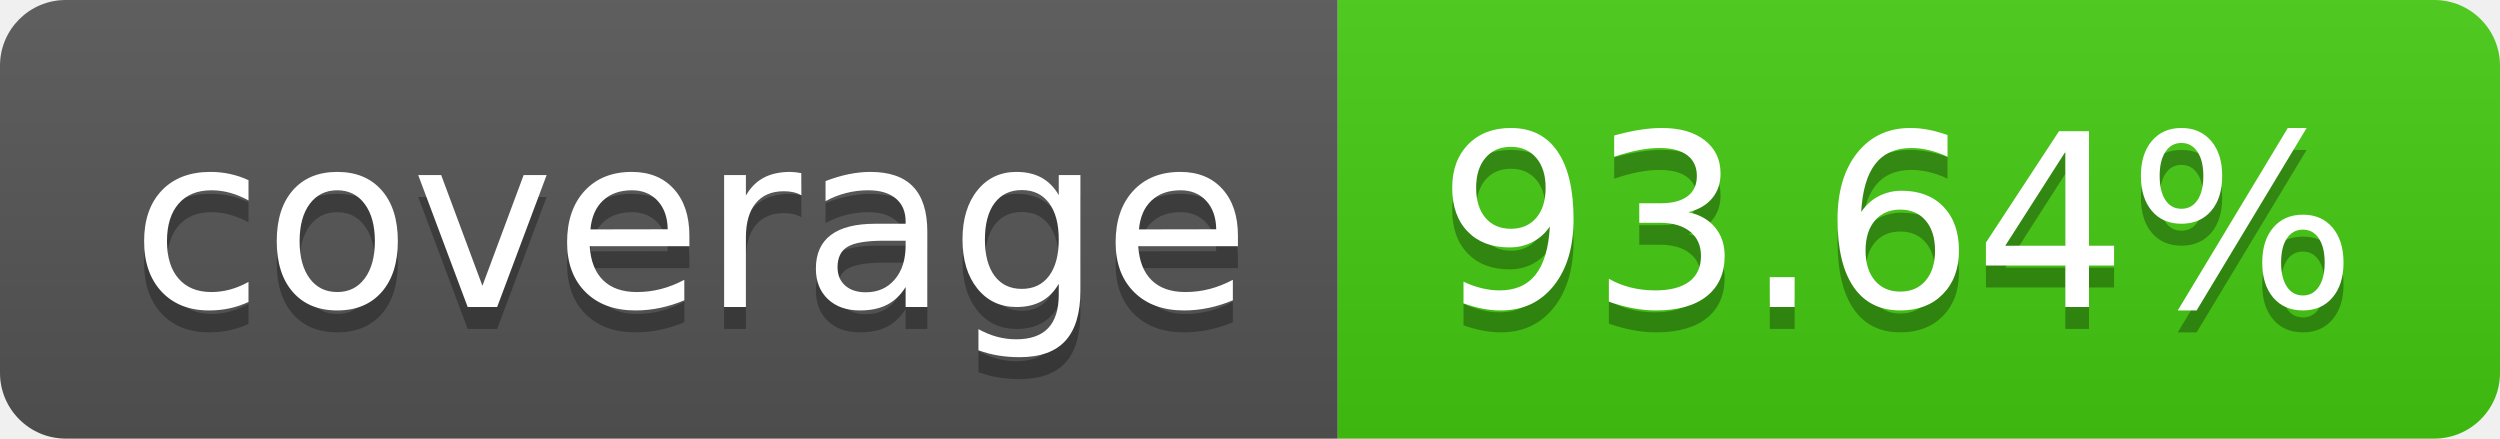
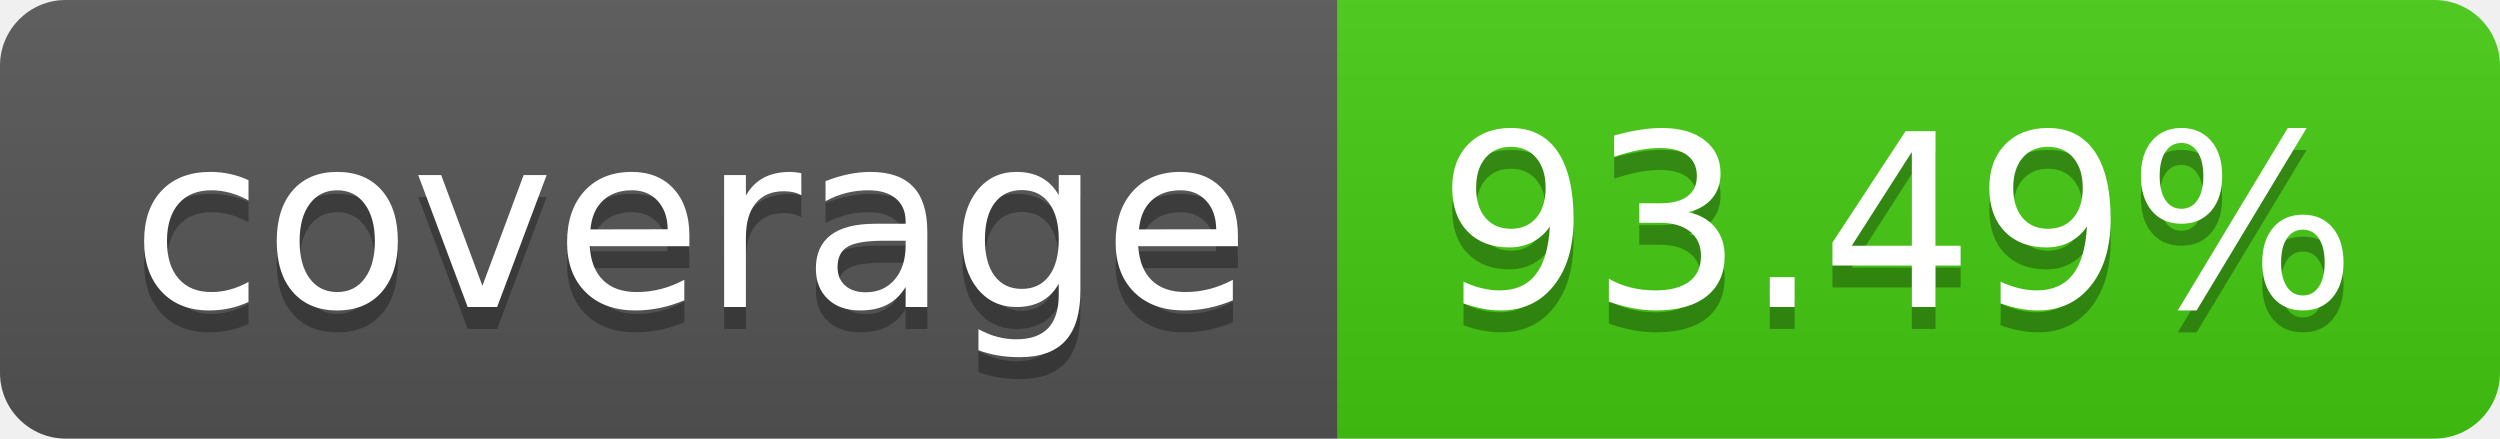
- <svg xmlns="http://www.w3.org/2000/svg" width="114" height="20" role="img" aria-label="coverage: 93.64%">
+ <svg xmlns="http://www.w3.org/2000/svg" width="114" height="20" role="img" aria-label="coverage: 93.49%">
  <linearGradient id="s" x2="0" y2="100%">
    <stop offset="0" stop-color="#bbb" stop-opacity=".1" />
    <stop offset="1" stop-opacity=".1" />
  </linearGradient>
  <clipPath id="r">
    <rect width="114" height="20" rx="3" fill="#fff" />
  </clipPath>
  <g clip-path="url(#r)">
    <rect width="61" height="20" fill="#555" />
    <rect x="61" width="53" height="20" fill="#4c1" />
    <rect width="114" height="20" fill="url(#s)" />
  </g>
  <g fill="#fff" text-anchor="middle" font-family="Verdana,Geneva,DejaVu Sans,sans-serif" text-rendering="geometricPrecision" font-size="110">
    <text aria-hidden="true" x="315" y="150" fill="#010101" fill-opacity=".3" transform="scale(.1)" textLength="510">coverage</text>
    <text x="315" y="140" transform="scale(.1)" fill="#fff" textLength="510">coverage</text>
-     <text aria-hidden="true" x="865" y="150" fill="#010101" fill-opacity=".3" transform="scale(.1)" textLength="430">93.64%</text>
-     <text x="865" y="140" transform="scale(.1)" fill="#fff" textLength="430">93.64%</text>
+     <text aria-hidden="true" x="865" y="150" fill="#010101" fill-opacity=".3" transform="scale(.1)" textLength="430">93.49%</text>
+     <text x="865" y="140" transform="scale(.1)" fill="#fff" textLength="430">93.49%</text>
  </g>
</svg>
